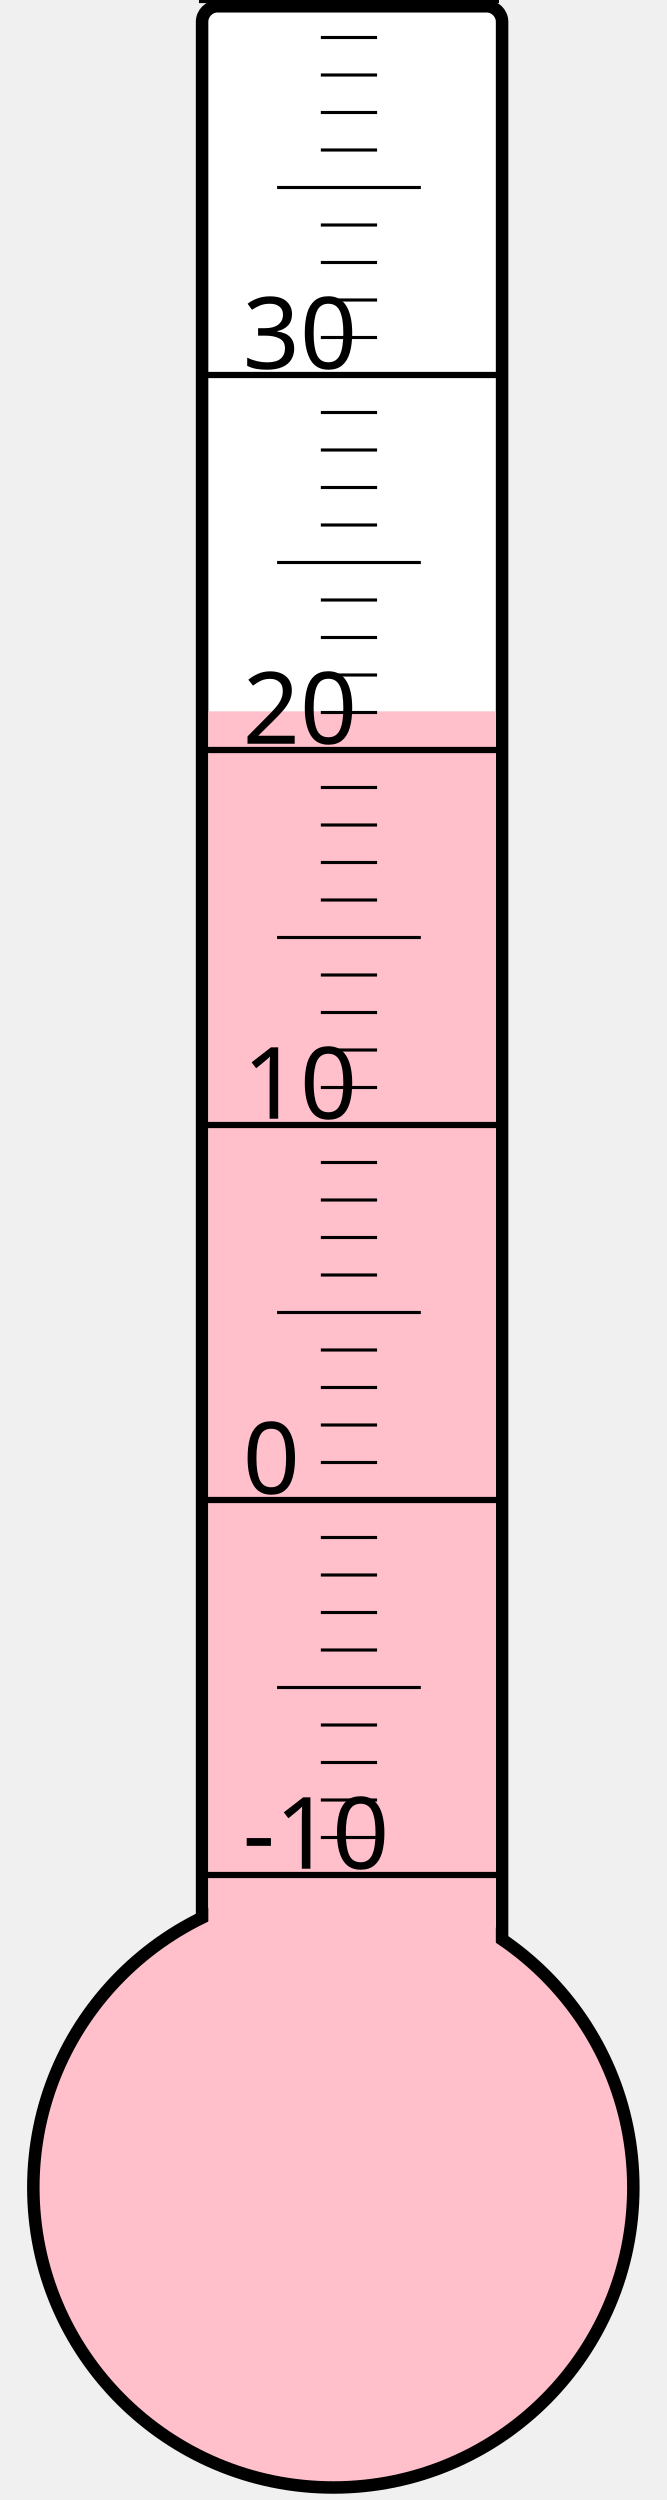
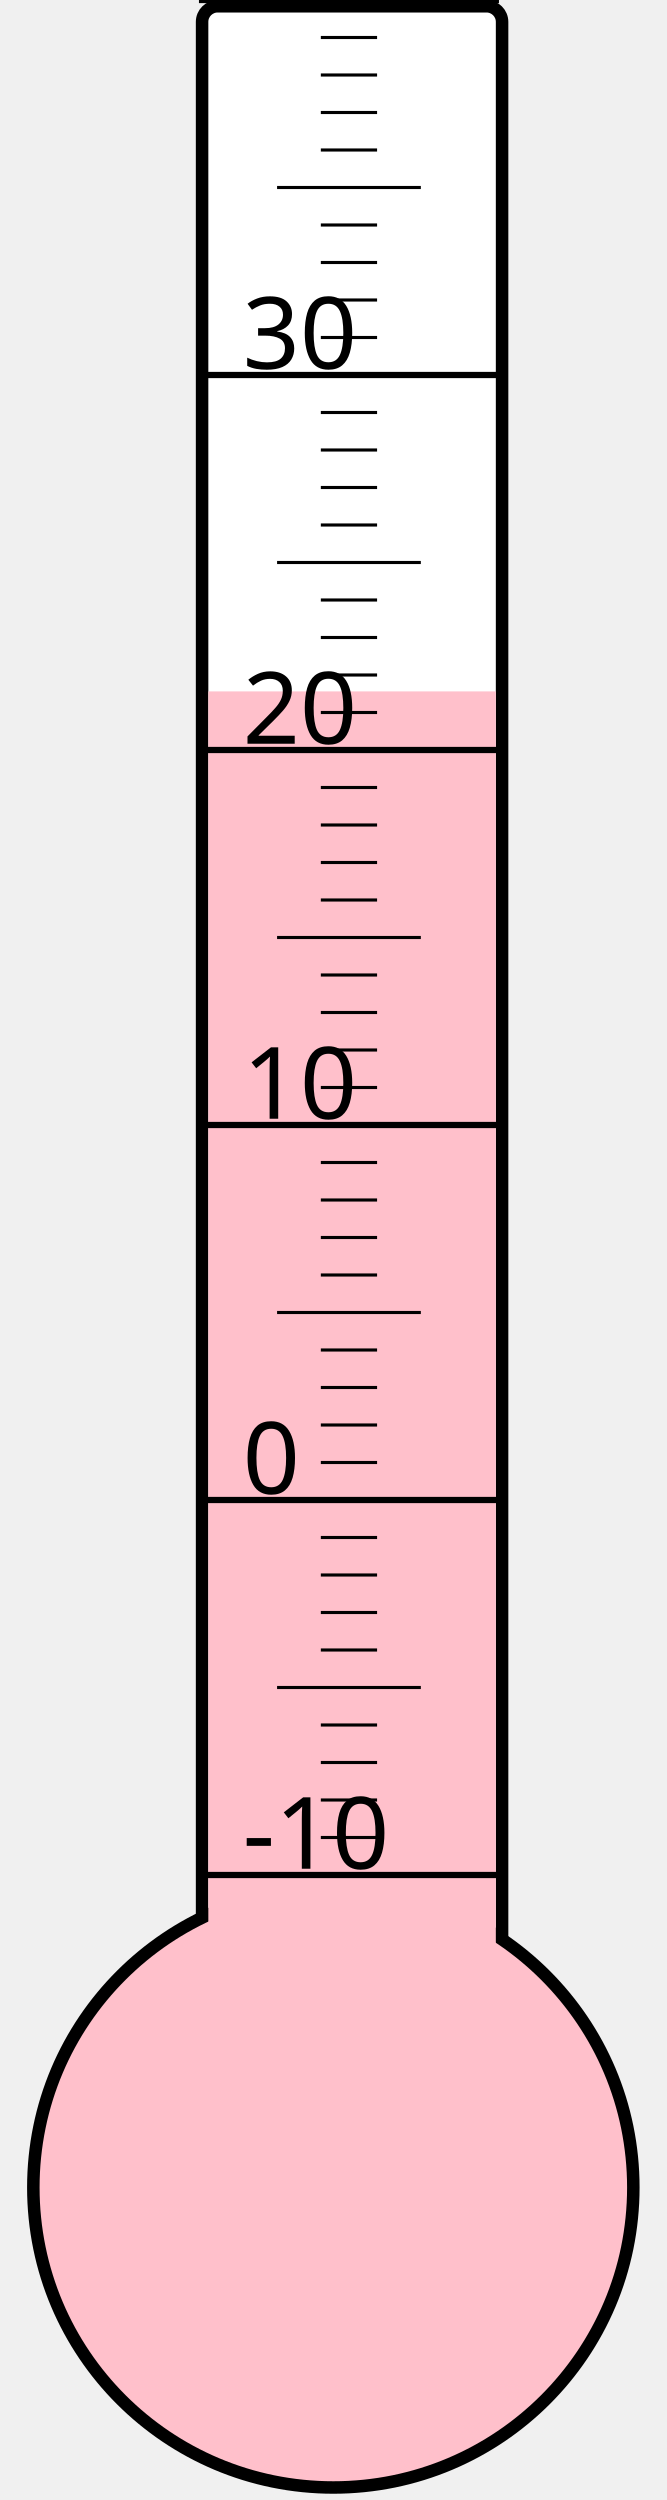
<svg xmlns="http://www.w3.org/2000/svg" width="40px" height="150px" viewBox="0 0 200 800">
  <rect width="200" height="800" x="0" y="0" style="fill: #ffffeb; fill-opacity: 0;" />
  <rect width="96" height="680" x="58" y="2" rx="5" ry="5" style="fill: white; fill-opacity: 1; stroke: black; stroke-width: 4;" />
  <circle cx="100" cy="700" r="96" style="fill: pink; stroke: black; stroke-width: 4;" />
-   <rect width="92" height="472.375" x="60" y="227.625" style="fill: pink; fill-opacity: 1; stroke-width: 0;" />
+   <rect width="92" height="478.75" x="60" y="221.25" style="fill: pink; fill-opacity: 1; stroke-width: 0;" />
  <text x="71" y="598" style="font-family: sans-serif; font-size: 24pt;">-10</text>
  <text x="71" y="478" style="font-family: sans-serif; font-size: 24pt;">0</text>
  <text x="71" y="358" style="font-family: sans-serif; font-size: 24pt;">10</text>
  <text x="71" y="238" style="font-family: sans-serif; font-size: 24pt;">20</text>
  <text x="71" y="118" style="font-family: sans-serif; font-size: 24pt;">30</text>
  <g style="stroke: black;">
    <line x1="57" y1="600" x2="153" y2="600" style="stroke-width: 2;" />
    <line x1="96" y1="588" x2="114" y2="588" style="stroke-width: 1;" />
    <line x1="96" y1="576" x2="114" y2="576" style="stroke-width: 1;" />
    <line x1="96" y1="564" x2="114" y2="564" style="stroke-width: 1;" />
    <line x1="96" y1="552" x2="114" y2="552" style="stroke-width: 1;" />
    <line x1="82" y1="540" x2="128" y2="540" style="stroke-width: 1;" />
    <line x1="96" y1="528" x2="114" y2="528" style="stroke-width: 1;" />
    <line x1="96" y1="516" x2="114" y2="516" style="stroke-width: 1;" />
    <line x1="96" y1="504" x2="114" y2="504" style="stroke-width: 1;" />
    <line x1="96" y1="492" x2="114" y2="492" style="stroke-width: 1;" />
    <line x1="57" y1="480" x2="153" y2="480" style="stroke-width: 2;" />
    <line x1="96" y1="468" x2="114" y2="468" style="stroke-width: 1;" />
    <line x1="96" y1="456" x2="114" y2="456" style="stroke-width: 1;" />
    <line x1="96" y1="444" x2="114" y2="444" style="stroke-width: 1;" />
    <line x1="96" y1="432" x2="114" y2="432" style="stroke-width: 1;" />
    <line x1="82" y1="420" x2="128" y2="420" style="stroke-width: 1;" />
    <line x1="96" y1="408" x2="114" y2="408" style="stroke-width: 1;" />
    <line x1="96" y1="396" x2="114" y2="396" style="stroke-width: 1;" />
    <line x1="96" y1="384" x2="114" y2="384" style="stroke-width: 1;" />
    <line x1="96" y1="372" x2="114" y2="372" style="stroke-width: 1;" />
    <line x1="57" y1="360" x2="153" y2="360" style="stroke-width: 2;" />
    <line x1="96" y1="348" x2="114" y2="348" style="stroke-width: 1;" />
    <line x1="96" y1="336" x2="114" y2="336" style="stroke-width: 1;" />
    <line x1="96" y1="324" x2="114" y2="324" style="stroke-width: 1;" />
    <line x1="96" y1="312" x2="114" y2="312" style="stroke-width: 1;" />
    <line x1="82" y1="300" x2="128" y2="300" style="stroke-width: 1;" />
    <line x1="96" y1="288" x2="114" y2="288" style="stroke-width: 1;" />
    <line x1="96" y1="276" x2="114" y2="276" style="stroke-width: 1;" />
    <line x1="96" y1="264" x2="114" y2="264" style="stroke-width: 1;" />
    <line x1="96" y1="252" x2="114" y2="252" style="stroke-width: 1;" />
    <line x1="57" y1="240" x2="153" y2="240" style="stroke-width: 2;" />
    <line x1="96" y1="228" x2="114" y2="228" style="stroke-width: 1;" />
    <line x1="96" y1="216" x2="114" y2="216" style="stroke-width: 1;" />
    <line x1="96" y1="204" x2="114" y2="204" style="stroke-width: 1;" />
    <line x1="96" y1="192" x2="114" y2="192" style="stroke-width: 1;" />
    <line x1="82" y1="180" x2="128" y2="180" style="stroke-width: 1;" />
    <line x1="96" y1="168" x2="114" y2="168" style="stroke-width: 1;" />
    <line x1="96" y1="156" x2="114" y2="156" style="stroke-width: 1;" />
    <line x1="96" y1="144" x2="114" y2="144" style="stroke-width: 1;" />
    <line x1="96" y1="132" x2="114" y2="132" style="stroke-width: 1;" />
    <line x1="57" y1="120" x2="153" y2="120" style="stroke-width: 2;" />
    <line x1="96" y1="108" x2="114" y2="108" style="stroke-width: 1;" />
    <line x1="96" y1="96" x2="114" y2="96" style="stroke-width: 1;" />
    <line x1="96" y1="84" x2="114" y2="84" style="stroke-width: 1;" />
    <line x1="96" y1="72" x2="114" y2="72" style="stroke-width: 1;" />
    <line x1="82" y1="60" x2="128" y2="60" style="stroke-width: 1;" />
    <line x1="96" y1="48" x2="114" y2="48" style="stroke-width: 1;" />
    <line x1="96" y1="36" x2="114" y2="36" style="stroke-width: 1;" />
    <line x1="96" y1="24" x2="114" y2="24" style="stroke-width: 1;" />
    <line x1="96" y1="12" x2="114" y2="12" style="stroke-width: 1;" />
    <line x1="57" y1="0" x2="153" y2="0" style="stroke-width: 2;" />
  </g>
</svg>
